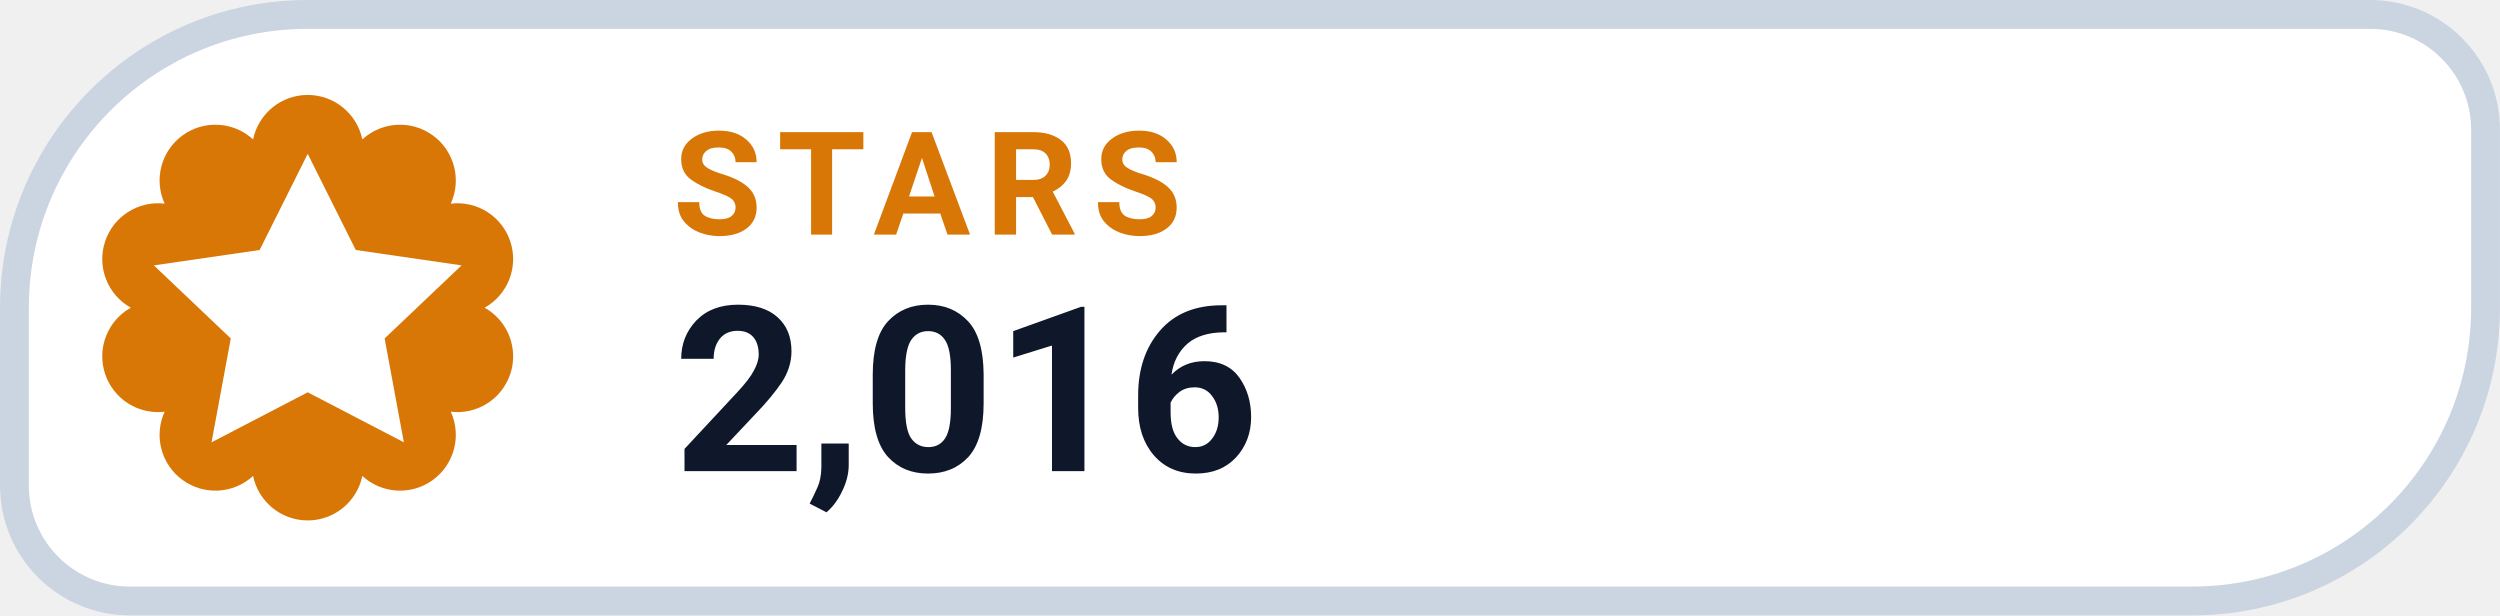
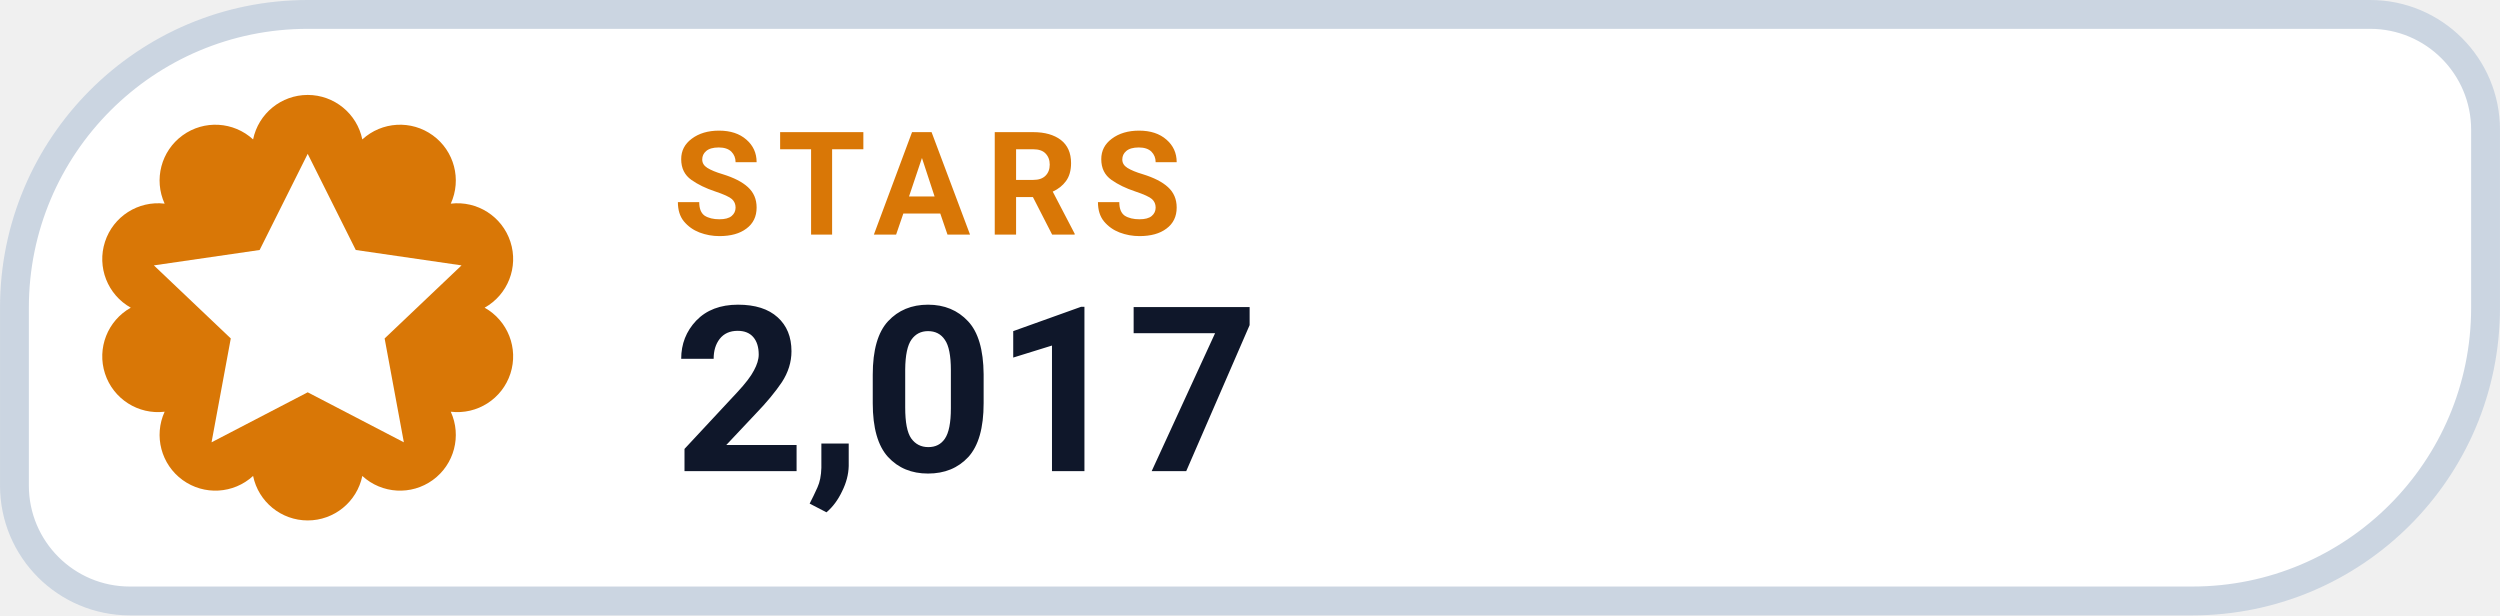
- <svg xmlns="http://www.w3.org/2000/svg" width="126" height="31.015" viewBox="0 0 130 32" role="img" aria-label="STARS 2,016">
+ <svg xmlns="http://www.w3.org/2000/svg" width="126" height="31.015" viewBox="0 0 130 32" role="img" aria-label="STARS 2,017">
  <path d="M 16.00 0.75 H 123.25 A 6.00 6.00 0 0 1 129.25 6.75 V 16.00 A 15.25 15.25 0 0 1 114.00 31.25 H 6.75 A 6.00 6.00 0 0 1 0.75 25.25 V 16.00 A 15.25 15.25 0 0 1 16.00 0.75 Z" fill="#FFFFFF" stroke="#CBD5E1" stroke-width="1.5" />
  <path d="M 13.16 7.25 A 2.90 2.90 0 0 1 18.84 7.25 A 2.90 2.90 0 0 1 23.44 10.59 A 2.90 2.90 0 0 1 25.20 16.00 A 2.90 2.90 0 0 1 23.44 21.41 A 2.90 2.90 0 0 1 18.84 24.75 A 2.90 2.90 0 0 1 13.16 24.75 A 2.90 2.90 0 0 1 8.56 21.41 A 2.90 2.90 0 0 1 6.80 16.00 A 2.90 2.90 0 0 1 8.56 10.59 A 2.90 2.90 0 0 1 13.16 7.25 Z" fill="#D97706" />
  <g transform="translate(16 16)" style="color:#FFFFFF;">
    <path d="M0 -8 l2.5 5 5.5 .8 -4 3.8 1 5.4 -5 -2.6 -5 2.6 1 -5.4 -4 -3.8 5.5 -.8 Z" fill="currentColor" />
  </g>
  <text x="35" y="12.2" fill="#D97706" font-family="-apple-system,BlinkMacSystemFont,'Segoe UI',Roboto,Helvetica,Arial,sans-serif" font-size="7.5" font-weight="700" letter-spacing=".8">STARS</text>
-   <text x="35" y="24.5" fill="#0F172A" font-family="-apple-system,BlinkMacSystemFont,'Segoe UI',Roboto,Helvetica,Arial,sans-serif" font-size="12" font-weight="750">2,016</text>
+   <text x="35" y="24.5" fill="#0F172A" font-family="-apple-system,BlinkMacSystemFont,'Segoe UI',Roboto,Helvetica,Arial,sans-serif" font-size="12" font-weight="750">2,017</text>
</svg>
